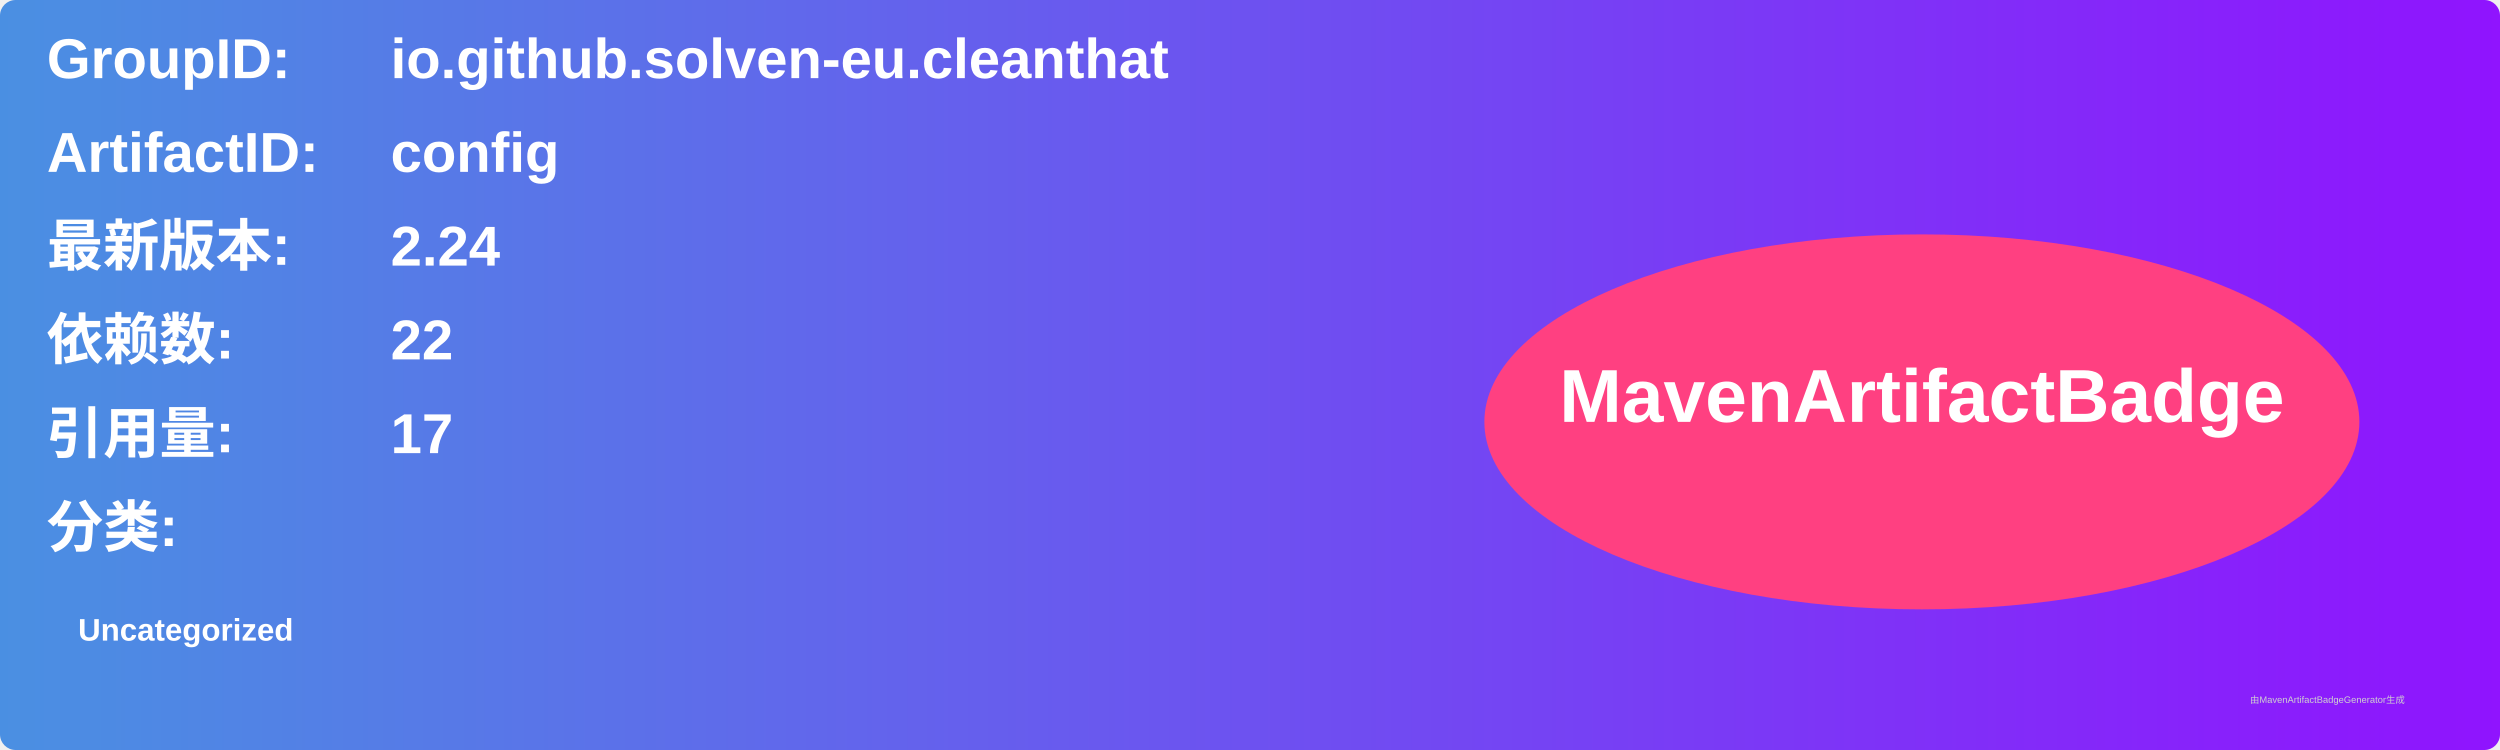
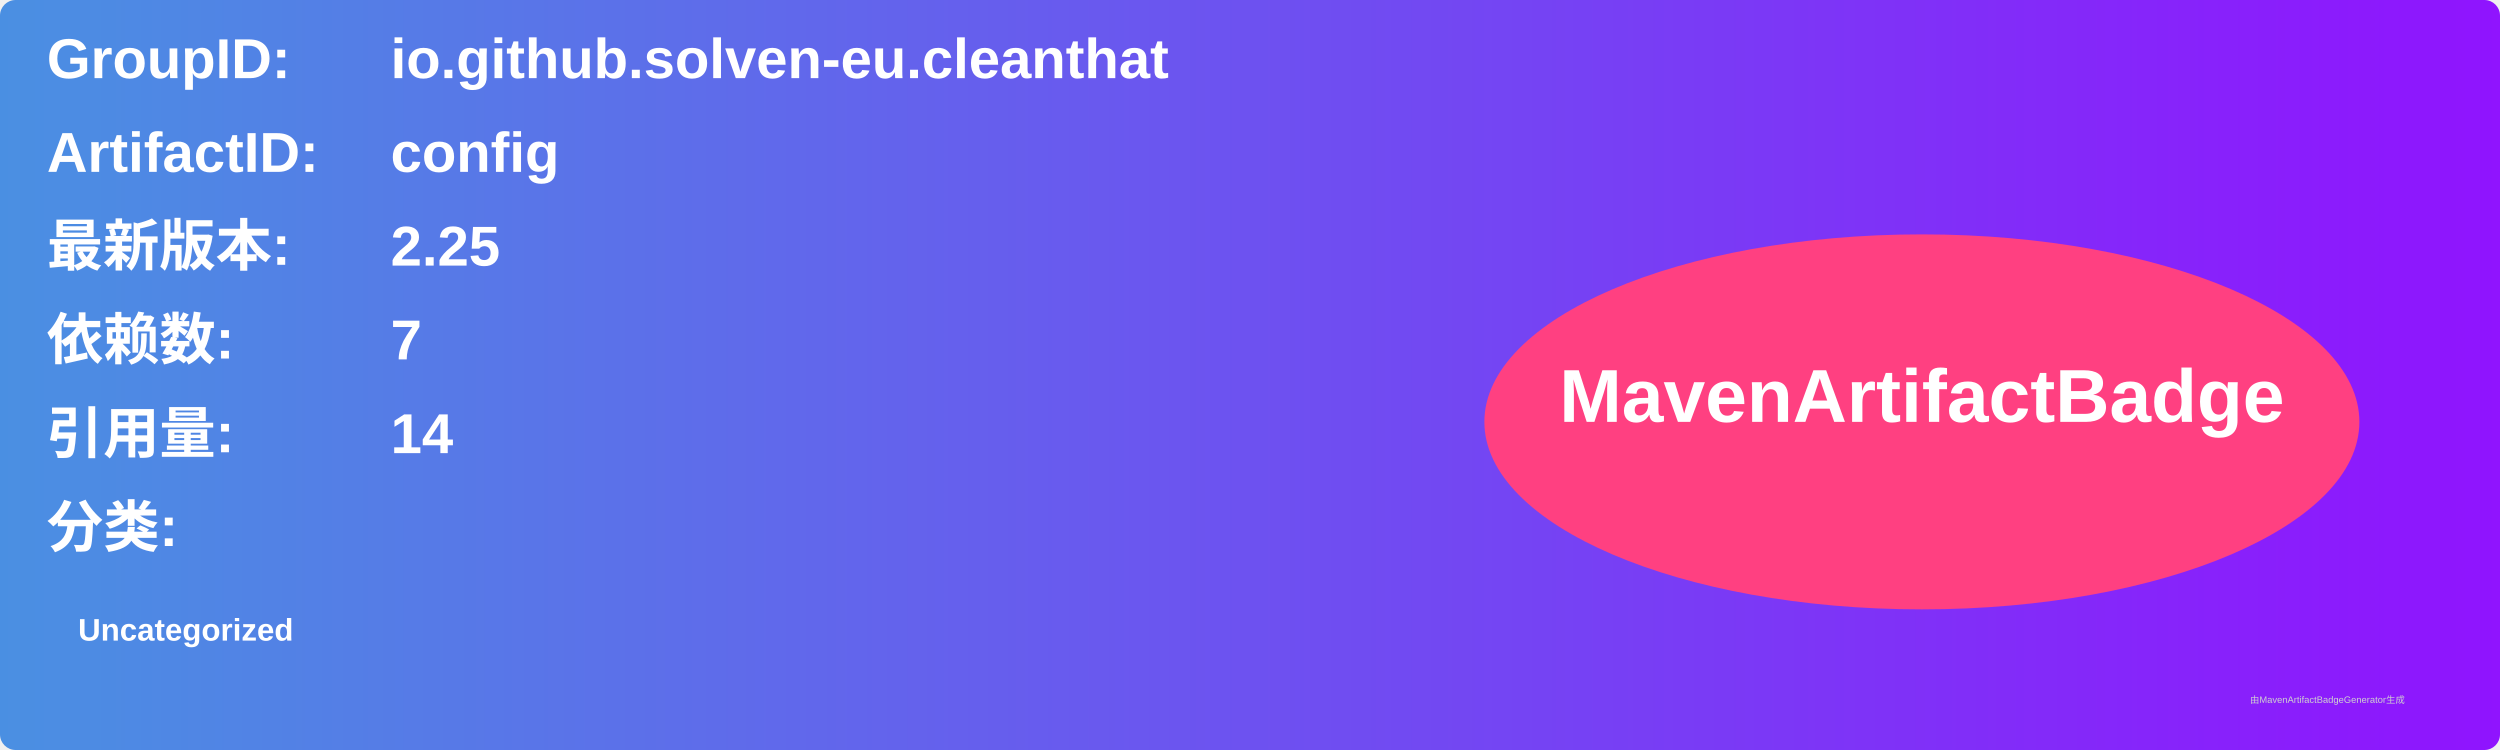
<svg xmlns="http://www.w3.org/2000/svg" width="800" height="240" viewBox="0 0 800 240">
  <linearGradient id="grad" x1="0%" y1="0%" x2="100%" y2="0%">
    <stop offset="0%" stop-color="#4a90e2" />
    <stop offset="100%" stop-color="#9013fe" />
  </linearGradient>
  <rect width="100%" height="100%" rx="5" ry="5" fill="url(#grad)" />
  <g transform="translate(15, 15)">
    <text x="0" y="10" font-family="Arial" font-size="18" fill="white" font-weight="bold" width="260">GroupID:</text>
    <text x="110" y="10" font-family="Arial" font-size="18" fill="white" font-weight="bold" width="460">io.github.solven-eu.cleanthat</text>
    <text x="0" y="40" font-family="Arial" font-size="18" fill="white" font-weight="bold" width="260">ArtifactID:</text>
    <text x="110" y="40" font-family="Arial" font-size="18" fill="white" font-weight="bold" width="460">config</text>
    <text x="0" y="70" font-family="Arial" font-size="18" fill="white" font-weight="bold">最新版本:</text>
    <text x="110" y="70" font-family="Arial" font-size="18" fill="white" font-weight="bold">
-       <tspan font-weight="bold">2.24</tspan>
+       <tspan font-weight="bold">2.25</tspan>
    </text>
    <text x="0" y="100" font-family="Arial" font-size="18" fill="white" font-weight="bold">依赖数: </text>
    <text x="110" y="100" font-family="Arial" font-size="18" fill="white">
-       <tspan font-weight="bold">22</tspan>
+       <tspan font-weight="bold">7</tspan>
    </text>
    <text x="0" y="130" font-family="Arial" font-size="18" fill="white" font-weight="bold">引用量: </text>
    <text x="110" y="130" font-family="Arial" font-size="18" fill="white">
-       <tspan font-weight="bold">17</tspan>
+       <tspan font-weight="bold">14</tspan>
    </text>
    <text x="0" y="160" font-family="Arial" font-size="18" fill="white" font-weight="bold">分类:</text>
    <text x="10" y="190" font-family="Arial" font-size="10" fill="white">
      <tspan font-weight="bold">Uncategorized</tspan>
    </text>
    <ellipse cx="600" cy="120" rx="140" ry="60" fill="#ff4081" />
    <text x="600" y="120" text-anchor="middle" font-family="Arial" font-size="24" fill="white" font-weight="bold">MavenArtifactBadge</text>
  </g>
  <text x="720" y="225" font-family="Arial" font-size="3" fill="#d0d0d0">由MavenArtifactBadgeGenerator生成</text>
</svg>
